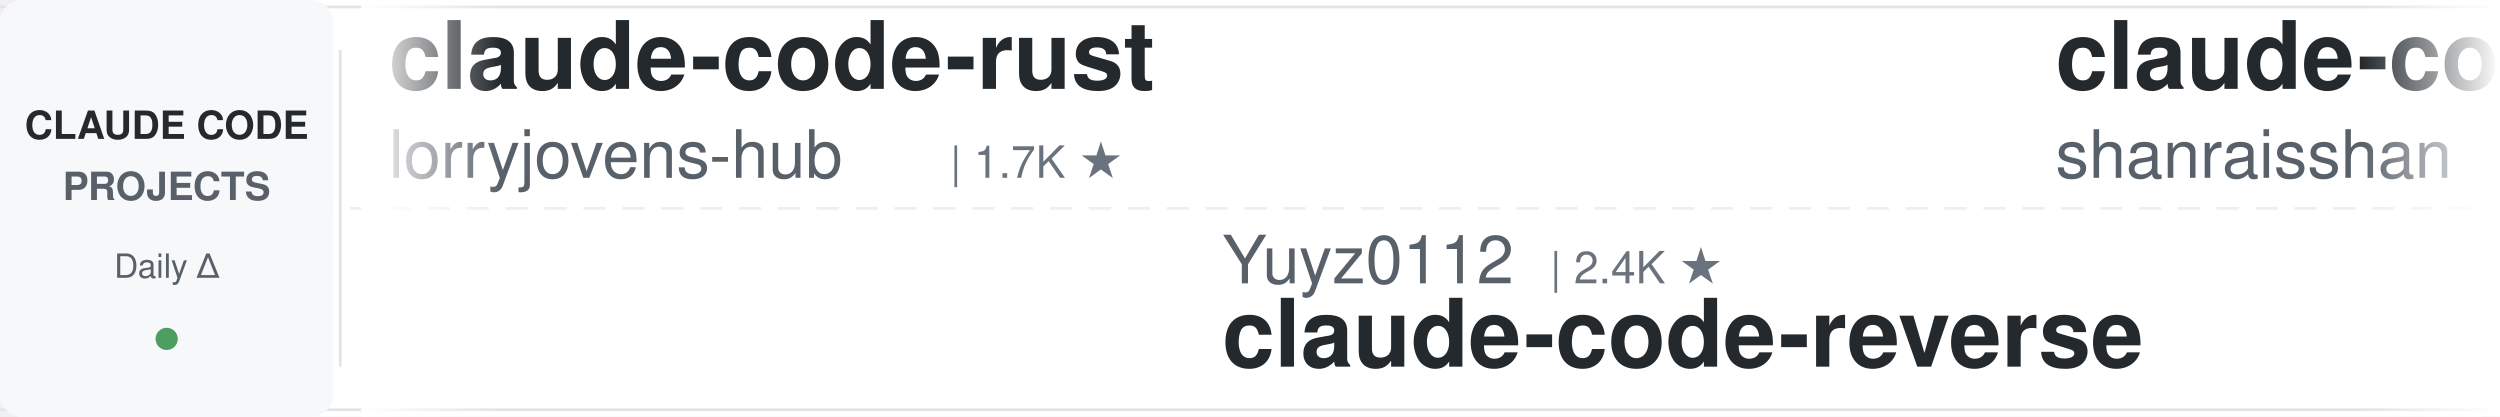
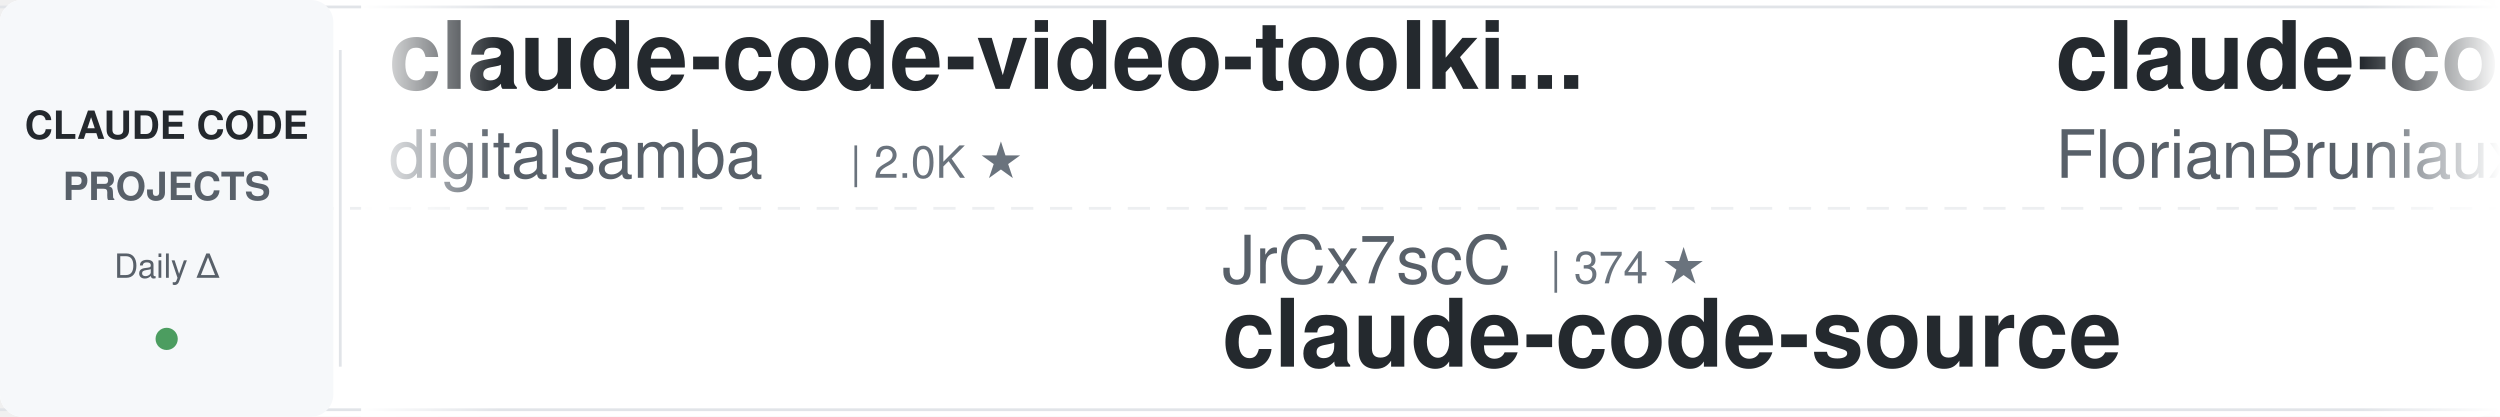
<svg xmlns="http://www.w3.org/2000/svg" width="900" height="150">
  <defs>
    <linearGradient id="leftFade" x1="0%" y1="0%" x2="100%" y2="0%">
      <stop offset="0%" style="stop-color:#ffffff;stop-opacity:1" />
      <stop offset="100%" style="stop-color:#ffffff;stop-opacity:0" />
    </linearGradient>
    <linearGradient id="rightFade" x1="0%" y1="0%" x2="100%" y2="0%">
      <stop offset="0%" style="stop-color:#ffffff;stop-opacity:0" />
      <stop offset="100%" style="stop-color:#ffffff;stop-opacity:1" />
    </linearGradient>
  </defs>
  <rect width="900" height="150" fill="#ffffff" rx="8" />
  <rect x="0" y="2" width="900" height="1" fill="#e1e4e8" />
  <rect x="0" y="147" width="900" height="1" fill="#e1e4e8" />
  <line x1="0" y1="75" x2="900" y2="75" stroke="#e1e4e8" stroke-width="1" stroke-dasharray="8 6" opacity="0.6" />
  <rect x="0" y="0" width="120" height="150" fill="#f6f8fa" rx="8" />
  <text x="60" y="50" font-family="-apple-system, BlinkMacSystemFont, 'Segoe UI', Helvetica, Arial, sans-serif" font-size="14" font-weight="600" fill="#24292e" text-anchor="middle">CLAUDE CODE</text>
  <text x="60" y="72" font-family="-apple-system, BlinkMacSystemFont, 'Segoe UI', Helvetica, Arial, sans-serif" font-size="14" font-weight="600" fill="#586069" text-anchor="middle">PROJECTS</text>
  <text x="60" y="100" font-family="-apple-system, BlinkMacSystemFont, 'Segoe UI', Helvetica, Arial, sans-serif" font-size="12" font-weight="500" fill="#586069" text-anchor="middle">Daily Δ</text>
  <circle cx="60" cy="122" r="4" fill="#22863a" opacity="0.8" />
  <rect x="122" y="18" width="1" height="114" fill="#e1e4e8" />
  <clipPath id="tickerClip">
    <rect x="130" y="0" width="770" height="150" />
  </clipPath>
  <g clip-path="url(#tickerClip)">
    <g id="tickerItems">
      <animateTransform attributeName="transform" attributeType="XML" type="translate" from="0 0" to="-3000 0" dur="54s" repeatCount="indefinite" />
      <g transform="translate(0, 0)">
-         <text x="140" y="32" font-family="-apple-system, BlinkMacSystemFont, 'Segoe UI', Helvetica, Arial, sans-serif" font-size="34" font-weight="600" fill="#24292e">claude-code-rust</text>
-         <text x="140" y="64" font-family="-apple-system, BlinkMacSystemFont, 'Segoe UI', Helvetica, Arial, sans-serif" font-size="24" font-weight="400" fill="#586069">lorryjovens-hub</text>
-         <text x="342" y="64" font-family="-apple-system, BlinkMacSystemFont, 'Segoe UI', Helvetica, Arial, sans-serif" font-size="16" font-weight="500" fill="#6a737d">| 1.7K ★</text>
+         <text x="140" y="32" font-family="-apple-system, BlinkMacSystemFont, 'Segoe UI', Helvetica, Arial, sans-serif" font-size="34" font-weight="600" fill="#24292e">claude-code-video-toolki...</text>
+         <text x="140" y="64" font-family="-apple-system, BlinkMacSystemFont, 'Segoe UI', Helvetica, Arial, sans-serif" font-size="24" font-weight="400" fill="#586069">digitalsamba</text>
+         <text x="306" y="64" font-family="-apple-system, BlinkMacSystemFont, 'Segoe UI', Helvetica, Arial, sans-serif" font-size="16" font-weight="500" fill="#6a737d">| 2.0K ★</text>
      </g>
      <g transform="translate(300, 0)">
-         <text x="140" y="102" font-family="-apple-system, BlinkMacSystemFont, 'Segoe UI', Helvetica, Arial, sans-serif" font-size="24" font-weight="400" fill="#586069">Yuyz0112</text>
-         <text x="258" y="102" font-family="-apple-system, BlinkMacSystemFont, 'Segoe UI', Helvetica, Arial, sans-serif" font-size="16" font-weight="500" fill="#6a737d">| 2.4K ★</text>
-         <text x="140" y="132" font-family="-apple-system, BlinkMacSystemFont, 'Segoe UI', Helvetica, Arial, sans-serif" font-size="34" font-weight="600" fill="#24292e">claude-code-reverse</text>
+         <text x="140" y="102" font-family="-apple-system, BlinkMacSystemFont, 'Segoe UI', Helvetica, Arial, sans-serif" font-size="24" font-weight="400" fill="#586069">JrCx7scC</text>
+         <text x="258" y="102" font-family="-apple-system, BlinkMacSystemFont, 'Segoe UI', Helvetica, Arial, sans-serif" font-size="16" font-weight="500" fill="#6a737d">| 374 ★</text>
+         <text x="140" y="132" font-family="-apple-system, BlinkMacSystemFont, 'Segoe UI', Helvetica, Arial, sans-serif" font-size="34" font-weight="600" fill="#24292e">claude-code-source</text>
      </g>
      <g transform="translate(600, 0)">
-         <text x="140" y="32" font-family="-apple-system, BlinkMacSystemFont, 'Segoe UI', Helvetica, Arial, sans-serif" font-size="34" font-weight="600" fill="#24292e">claude-code-best-practic...</text>
-         <text x="140" y="64" font-family="-apple-system, BlinkMacSystemFont, 'Segoe UI', Helvetica, Arial, sans-serif" font-size="24" font-weight="400" fill="#586069">shanraisshan</text>
-         <text x="306" y="64" font-family="-apple-system, BlinkMacSystemFont, 'Segoe UI', Helvetica, Arial, sans-serif" font-size="16" font-weight="500" fill="#6a737d">| 64.7K ★</text>
+         <text x="140" y="32" font-family="-apple-system, BlinkMacSystemFont, 'Segoe UI', Helvetica, Arial, sans-serif" font-size="34" font-weight="600" fill="#24292e">claude-code-ultimate-gui...</text>
+         <text x="140" y="64" font-family="-apple-system, BlinkMacSystemFont, 'Segoe UI', Helvetica, Arial, sans-serif" font-size="24" font-weight="400" fill="#586069">FlorianBruniaux</text>
+         <text x="342" y="64" font-family="-apple-system, BlinkMacSystemFont, 'Segoe UI', Helvetica, Arial, sans-serif" font-size="16" font-weight="500" fill="#6a737d">| 5.8K ★</text>
      </g>
      <g transform="translate(900, 0)">
-         <text x="140" y="102" font-family="-apple-system, BlinkMacSystemFont, 'Segoe UI', Helvetica, Arial, sans-serif" font-size="24" font-weight="400" fill="#586069">affaan-m</text>
-         <text x="258" y="102" font-family="-apple-system, BlinkMacSystemFont, 'Segoe UI', Helvetica, Arial, sans-serif" font-size="16" font-weight="500" fill="#6a737d">| 241.2K ★</text>
-         <text x="140" y="132" font-family="-apple-system, BlinkMacSystemFont, 'Segoe UI', Helvetica, Arial, sans-serif" font-size="34" font-weight="600" fill="#24292e">ECC</text>
+         <text x="140" y="102" font-family="-apple-system, BlinkMacSystemFont, 'Segoe UI', Helvetica, Arial, sans-serif" font-size="24" font-weight="400" fill="#586069">nicedreamzapp</text>
+         <text x="318" y="102" font-family="-apple-system, BlinkMacSystemFont, 'Segoe UI', Helvetica, Arial, sans-serif" font-size="16" font-weight="500" fill="#6a737d">| 3.2K ★</text>
+         <text x="140" y="132" font-family="-apple-system, BlinkMacSystemFont, 'Segoe UI', Helvetica, Arial, sans-serif" font-size="34" font-weight="600" fill="#24292e">claude-code-local</text>
      </g>
      <g transform="translate(1200, 0)">
-         <text x="140" y="32" font-family="-apple-system, BlinkMacSystemFont, 'Segoe UI', Helvetica, Arial, sans-serif" font-size="34" font-weight="600" fill="#24292e">arcads-claude-code</text>
-         <text x="140" y="64" font-family="-apple-system, BlinkMacSystemFont, 'Segoe UI', Helvetica, Arial, sans-serif" font-size="24" font-weight="400" fill="#586069">krusemediallc</text>
-         <text x="318" y="64" font-family="-apple-system, BlinkMacSystemFont, 'Segoe UI', Helvetica, Arial, sans-serif" font-size="16" font-weight="500" fill="#6a737d">| 1.4K ★</text>
+         <text x="140" y="32" font-family="-apple-system, BlinkMacSystemFont, 'Segoe UI', Helvetica, Arial, sans-serif" font-size="34" font-weight="600" fill="#24292e">Auto-claude-code-researc...</text>
+         <text x="140" y="64" font-family="-apple-system, BlinkMacSystemFont, 'Segoe UI', Helvetica, Arial, sans-serif" font-size="24" font-weight="400" fill="#586069">wanshuiyin</text>
+         <text x="282" y="64" font-family="-apple-system, BlinkMacSystemFont, 'Segoe UI', Helvetica, Arial, sans-serif" font-size="16" font-weight="500" fill="#6a737d">| 14.9K ★</text>
      </g>
      <g transform="translate(1500, 0)">
-         <text x="140" y="102" font-family="-apple-system, BlinkMacSystemFont, 'Segoe UI', Helvetica, Arial, sans-serif" font-size="24" font-weight="400" fill="#586069">Maciek-roboblog</text>
-         <text x="342" y="102" font-family="-apple-system, BlinkMacSystemFont, 'Segoe UI', Helvetica, Arial, sans-serif" font-size="16" font-weight="500" fill="#6a737d">| 8.6K ★</text>
-         <text x="140" y="132" font-family="-apple-system, BlinkMacSystemFont, 'Segoe UI', Helvetica, Arial, sans-serif" font-size="34" font-weight="600" fill="#24292e">Claude-Code-Usage-Monito...</text>
+         <text x="140" y="102" font-family="-apple-system, BlinkMacSystemFont, 'Segoe UI', Helvetica, Arial, sans-serif" font-size="24" font-weight="400" fill="#586069">VoltAgent</text>
+         <text x="270" y="102" font-family="-apple-system, BlinkMacSystemFont, 'Segoe UI', Helvetica, Arial, sans-serif" font-size="16" font-weight="500" fill="#6a737d">| 24.5K ★</text>
+         <text x="140" y="132" font-family="-apple-system, BlinkMacSystemFont, 'Segoe UI', Helvetica, Arial, sans-serif" font-size="34" font-weight="600" fill="#24292e">awesome-claude-code-suba...</text>
      </g>
      <g transform="translate(1800, 0)">
+         <text x="140" y="32" font-family="-apple-system, BlinkMacSystemFont, 'Segoe UI', Helvetica, Arial, sans-serif" font-size="34" font-weight="600" fill="#24292e">claude-code-showcase</text>
+         <text x="140" y="64" font-family="-apple-system, BlinkMacSystemFont, 'Segoe UI', Helvetica, Arial, sans-serif" font-size="24" font-weight="400" fill="#586069">ChrisWiles</text>
+         <text x="282" y="64" font-family="-apple-system, BlinkMacSystemFont, 'Segoe UI', Helvetica, Arial, sans-serif" font-size="16" font-weight="500" fill="#6a737d">| 6.0K ★</text>
+       </g>
+       <g transform="translate(2100, 0)">
+         <text x="140" y="102" font-family="-apple-system, BlinkMacSystemFont, 'Segoe UI', Helvetica, Arial, sans-serif" font-size="24" font-weight="400" fill="#586069">rohitg00</text>
+         <text x="258" y="102" font-family="-apple-system, BlinkMacSystemFont, 'Segoe UI', Helvetica, Arial, sans-serif" font-size="16" font-weight="500" fill="#6a737d">| 2.5K ★</text>
+         <text x="140" y="132" font-family="-apple-system, BlinkMacSystemFont, 'Segoe UI', Helvetica, Arial, sans-serif" font-size="34" font-weight="600" fill="#24292e">awesome-claude-code-tool...</text>
+       </g>
+       <g transform="translate(2400, 0)">
        <text x="140" y="32" font-family="-apple-system, BlinkMacSystemFont, 'Segoe UI', Helvetica, Arial, sans-serif" font-size="34" font-weight="600" fill="#24292e">claude-code-from-source</text>
        <text x="140" y="64" font-family="-apple-system, BlinkMacSystemFont, 'Segoe UI', Helvetica, Arial, sans-serif" font-size="24" font-weight="400" fill="#586069">alejandrobalderas</text>
        <text x="366" y="64" font-family="-apple-system, BlinkMacSystemFont, 'Segoe UI', Helvetica, Arial, sans-serif" font-size="16" font-weight="500" fill="#6a737d">| 2.8K ★</text>
      </g>
-       <g transform="translate(2100, 0)">
-         <text x="140" y="102" font-family="-apple-system, BlinkMacSystemFont, 'Segoe UI', Helvetica, Arial, sans-serif" font-size="24" font-weight="400" fill="#586069">kodu-ai</text>
-         <text x="246" y="102" font-family="-apple-system, BlinkMacSystemFont, 'Segoe UI', Helvetica, Arial, sans-serif" font-size="16" font-weight="500" fill="#6a737d">| 5.2K ★</text>
-         <text x="140" y="132" font-family="-apple-system, BlinkMacSystemFont, 'Segoe UI', Helvetica, Arial, sans-serif" font-size="34" font-weight="600" fill="#24292e">claude-coder</text>
+       <g transform="translate(2700, 0)">
+         <text x="140" y="102" font-family="-apple-system, BlinkMacSystemFont, 'Segoe UI', Helvetica, Arial, sans-serif" font-size="24" font-weight="400" fill="#586069">ding113</text>
+         <text x="246" y="102" font-family="-apple-system, BlinkMacSystemFont, 'Segoe UI', Helvetica, Arial, sans-serif" font-size="16" font-weight="500" fill="#6a737d">| 3.3K ★</text>
+         <text x="140" y="132" font-family="-apple-system, BlinkMacSystemFont, 'Segoe UI', Helvetica, Arial, sans-serif" font-size="34" font-weight="600" fill="#24292e">claude-code-hub</text>
      </g>
-       <g transform="translate(2400, 0)">
+       <g transform="translate(3000, 0)">
        <text x="140" y="32" font-family="-apple-system, BlinkMacSystemFont, 'Segoe UI', Helvetica, Arial, sans-serif" font-size="34" font-weight="600" fill="#24292e">claude-code-video-toolki...</text>
        <text x="140" y="64" font-family="-apple-system, BlinkMacSystemFont, 'Segoe UI', Helvetica, Arial, sans-serif" font-size="24" font-weight="400" fill="#586069">digitalsamba</text>
        <text x="306" y="64" font-family="-apple-system, BlinkMacSystemFont, 'Segoe UI', Helvetica, Arial, sans-serif" font-size="16" font-weight="500" fill="#6a737d">| 2.0K ★</text>
      </g>
-       <g transform="translate(2700, 0)">
-         <text x="140" y="102" font-family="-apple-system, BlinkMacSystemFont, 'Segoe UI', Helvetica, Arial, sans-serif" font-size="24" font-weight="400" fill="#586069">shareAI-lab</text>
-         <text x="294" y="102" font-family="-apple-system, BlinkMacSystemFont, 'Segoe UI', Helvetica, Arial, sans-serif" font-size="16" font-weight="500" fill="#6a737d">| 74.7K ★</text>
-         <text x="140" y="132" font-family="-apple-system, BlinkMacSystemFont, 'Segoe UI', Helvetica, Arial, sans-serif" font-size="34" font-weight="600" fill="#24292e">learn-claude-code</text>
-       </g>
-       <g transform="translate(3000, 0)">
-         <text x="140" y="32" font-family="-apple-system, BlinkMacSystemFont, 'Segoe UI', Helvetica, Arial, sans-serif" font-size="34" font-weight="600" fill="#24292e">claude-code-rust</text>
-         <text x="140" y="64" font-family="-apple-system, BlinkMacSystemFont, 'Segoe UI', Helvetica, Arial, sans-serif" font-size="24" font-weight="400" fill="#586069">lorryjovens-hub</text>
-         <text x="342" y="64" font-family="-apple-system, BlinkMacSystemFont, 'Segoe UI', Helvetica, Arial, sans-serif" font-size="16" font-weight="500" fill="#6a737d">| 1.7K ★</text>
-       </g>
      <g transform="translate(3300, 0)">
-         <text x="140" y="102" font-family="-apple-system, BlinkMacSystemFont, 'Segoe UI', Helvetica, Arial, sans-serif" font-size="24" font-weight="400" fill="#586069">Yuyz0112</text>
-         <text x="258" y="102" font-family="-apple-system, BlinkMacSystemFont, 'Segoe UI', Helvetica, Arial, sans-serif" font-size="16" font-weight="500" fill="#6a737d">| 2.4K ★</text>
-         <text x="140" y="132" font-family="-apple-system, BlinkMacSystemFont, 'Segoe UI', Helvetica, Arial, sans-serif" font-size="34" font-weight="600" fill="#24292e">claude-code-reverse</text>
+         <text x="140" y="102" font-family="-apple-system, BlinkMacSystemFont, 'Segoe UI', Helvetica, Arial, sans-serif" font-size="24" font-weight="400" fill="#586069">JrCx7scC</text>
+         <text x="258" y="102" font-family="-apple-system, BlinkMacSystemFont, 'Segoe UI', Helvetica, Arial, sans-serif" font-size="16" font-weight="500" fill="#6a737d">| 374 ★</text>
+         <text x="140" y="132" font-family="-apple-system, BlinkMacSystemFont, 'Segoe UI', Helvetica, Arial, sans-serif" font-size="34" font-weight="600" fill="#24292e">claude-code-source</text>
      </g>
      <g transform="translate(3600, 0)">
-         <text x="140" y="32" font-family="-apple-system, BlinkMacSystemFont, 'Segoe UI', Helvetica, Arial, sans-serif" font-size="34" font-weight="600" fill="#24292e">claude-code-best-practic...</text>
-         <text x="140" y="64" font-family="-apple-system, BlinkMacSystemFont, 'Segoe UI', Helvetica, Arial, sans-serif" font-size="24" font-weight="400" fill="#586069">shanraisshan</text>
-         <text x="306" y="64" font-family="-apple-system, BlinkMacSystemFont, 'Segoe UI', Helvetica, Arial, sans-serif" font-size="16" font-weight="500" fill="#6a737d">| 64.7K ★</text>
+         <text x="140" y="32" font-family="-apple-system, BlinkMacSystemFont, 'Segoe UI', Helvetica, Arial, sans-serif" font-size="34" font-weight="600" fill="#24292e">claude-code-ultimate-gui...</text>
+         <text x="140" y="64" font-family="-apple-system, BlinkMacSystemFont, 'Segoe UI', Helvetica, Arial, sans-serif" font-size="24" font-weight="400" fill="#586069">FlorianBruniaux</text>
+         <text x="342" y="64" font-family="-apple-system, BlinkMacSystemFont, 'Segoe UI', Helvetica, Arial, sans-serif" font-size="16" font-weight="500" fill="#6a737d">| 5.8K ★</text>
      </g>
      <g transform="translate(3900, 0)">
-         <text x="140" y="102" font-family="-apple-system, BlinkMacSystemFont, 'Segoe UI', Helvetica, Arial, sans-serif" font-size="24" font-weight="400" fill="#586069">affaan-m</text>
-         <text x="258" y="102" font-family="-apple-system, BlinkMacSystemFont, 'Segoe UI', Helvetica, Arial, sans-serif" font-size="16" font-weight="500" fill="#6a737d">| 241.2K ★</text>
-         <text x="140" y="132" font-family="-apple-system, BlinkMacSystemFont, 'Segoe UI', Helvetica, Arial, sans-serif" font-size="34" font-weight="600" fill="#24292e">ECC</text>
+         <text x="140" y="102" font-family="-apple-system, BlinkMacSystemFont, 'Segoe UI', Helvetica, Arial, sans-serif" font-size="24" font-weight="400" fill="#586069">nicedreamzapp</text>
+         <text x="318" y="102" font-family="-apple-system, BlinkMacSystemFont, 'Segoe UI', Helvetica, Arial, sans-serif" font-size="16" font-weight="500" fill="#6a737d">| 3.2K ★</text>
+         <text x="140" y="132" font-family="-apple-system, BlinkMacSystemFont, 'Segoe UI', Helvetica, Arial, sans-serif" font-size="34" font-weight="600" fill="#24292e">claude-code-local</text>
      </g>
    </g>
  </g>
  <rect x="130" y="0" width="50" height="150" fill="url(#leftFade)" />
  <rect x="850" y="0" width="50" height="150" fill="url(#rightFade)" />
</svg>
